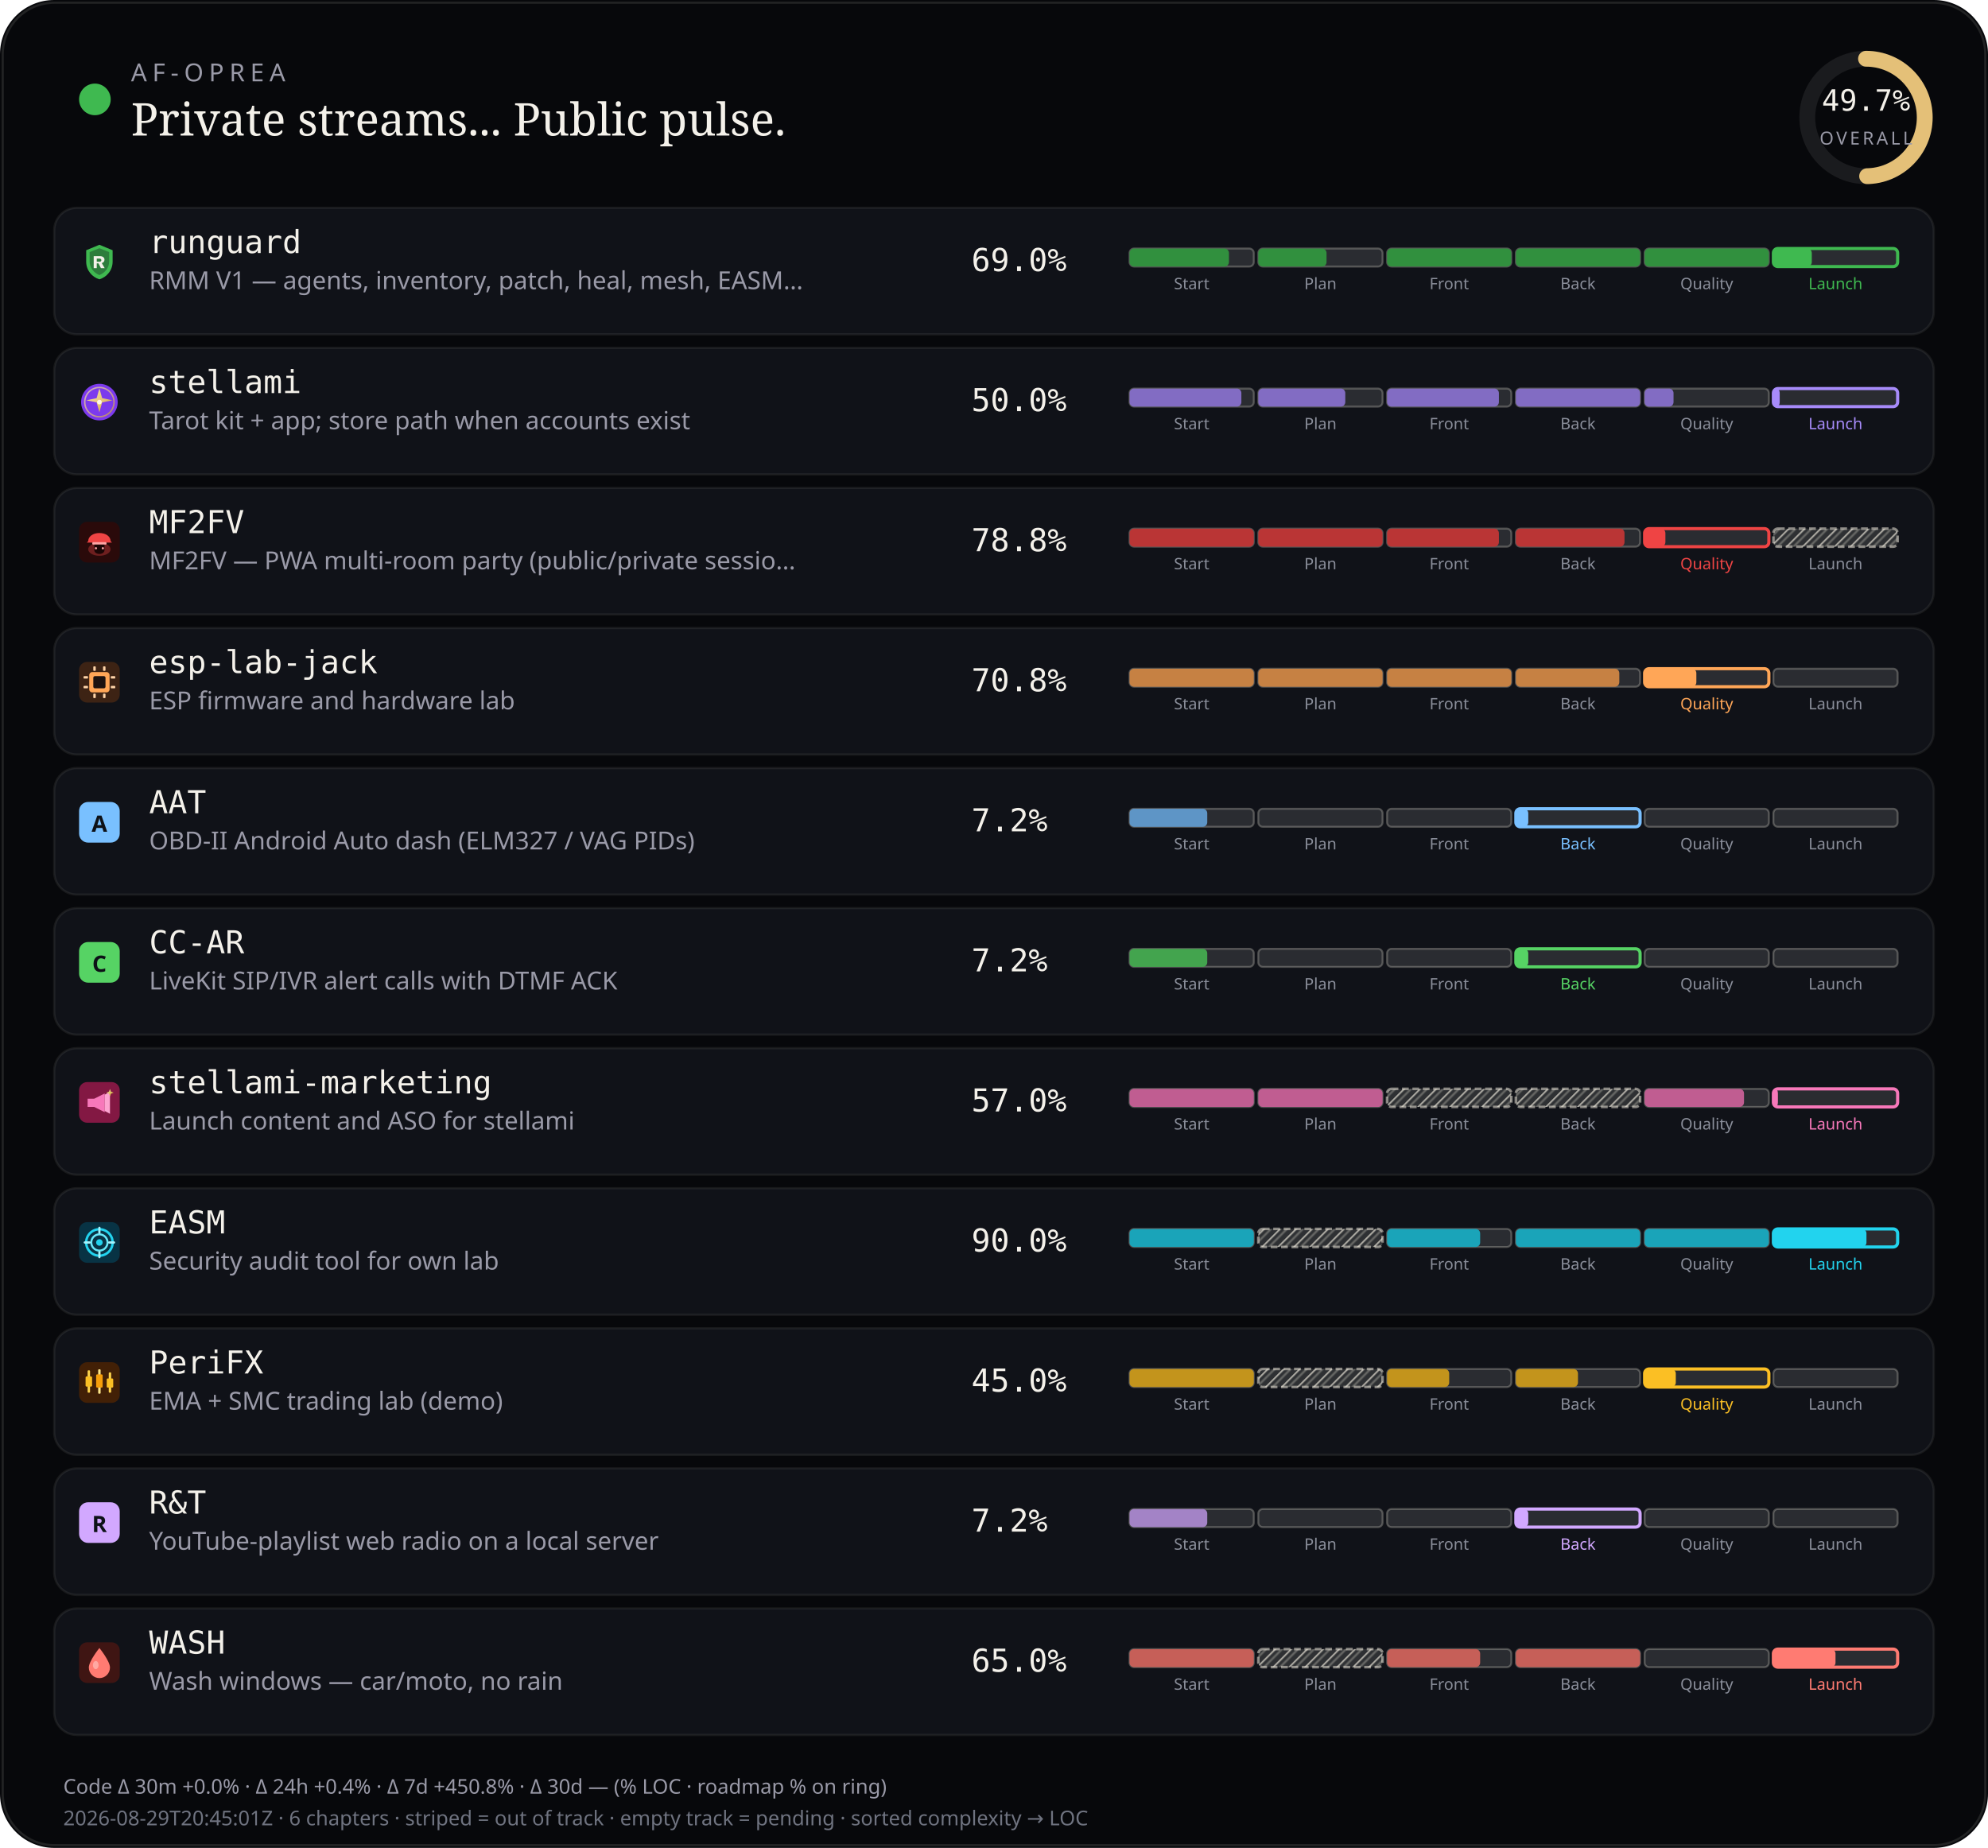
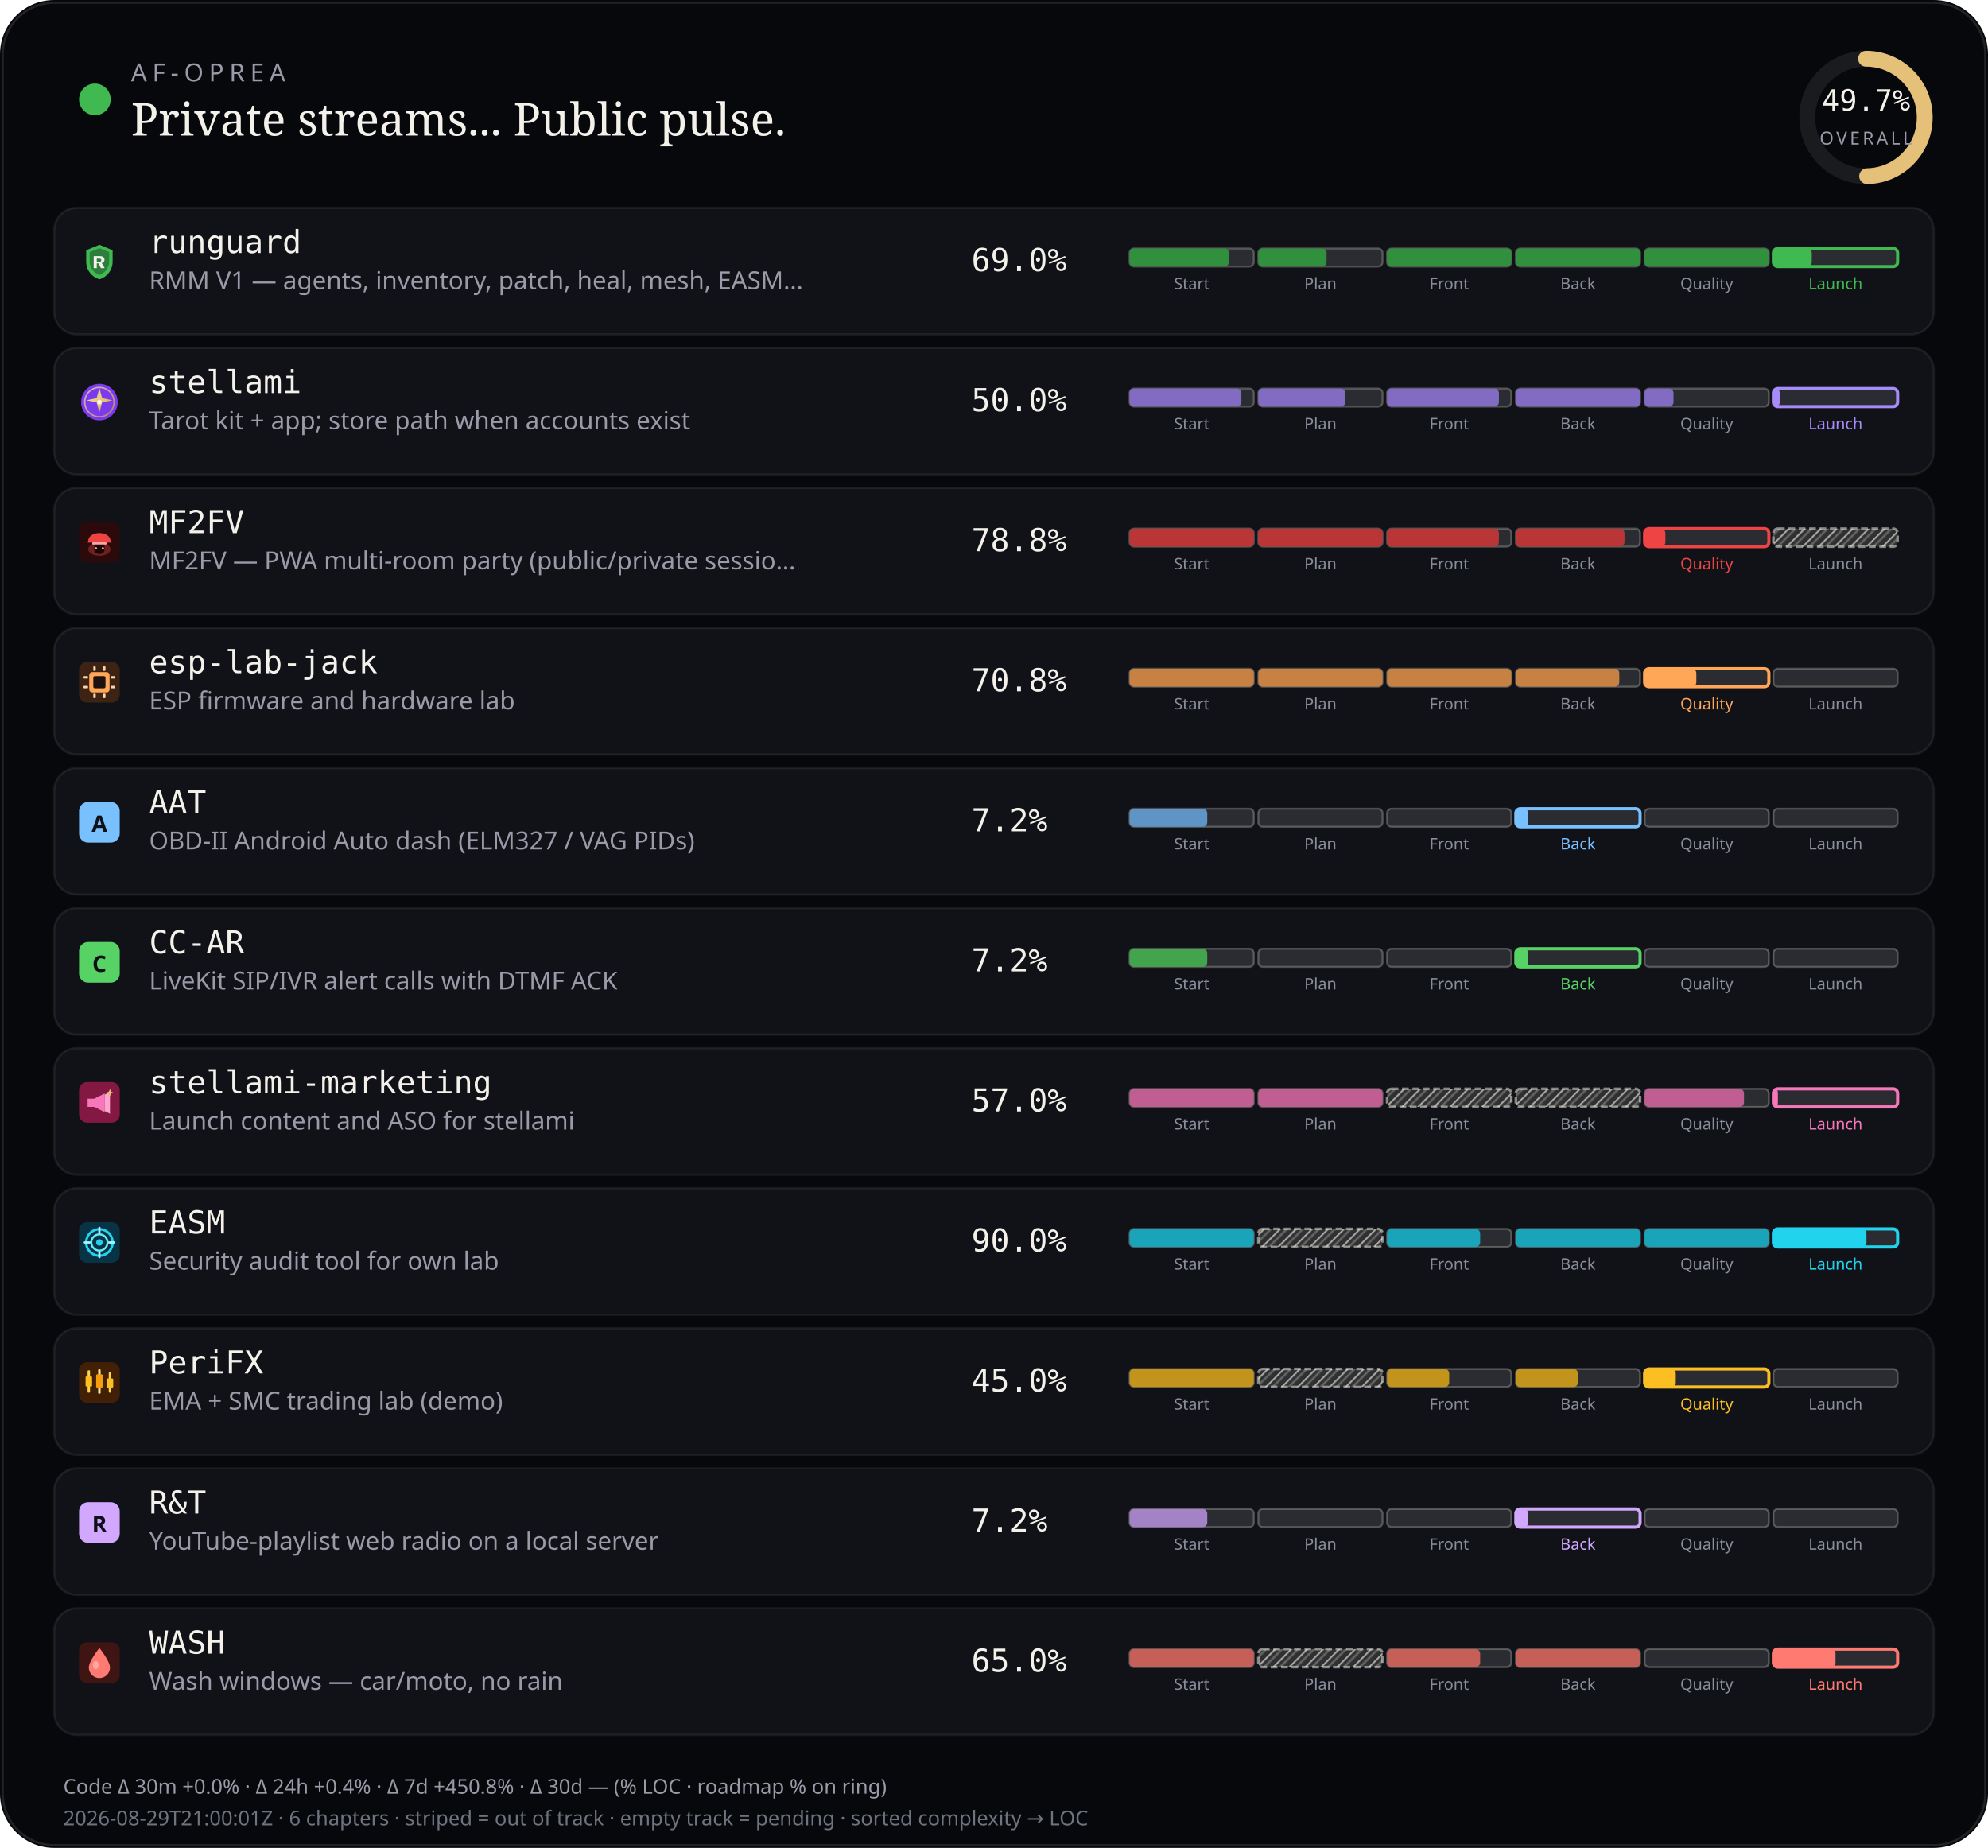
<svg xmlns="http://www.w3.org/2000/svg" viewBox="0 0 880 818" width="880" height="818" role="img" aria-label="AF-Oprea public work pulse">
  <defs>
    <pattern id="chSkip" width="5" height="5" patternUnits="userSpaceOnUse" patternTransform="rotate(45)">
      <line x1="0" y1="0" x2="0" y2="5" stroke="rgba(232,228,214,0.62)" stroke-width="1.6" />
      <line x1="2.5" y1="0" x2="2.5" y2="5" stroke="rgba(232,228,214,0.28)" stroke-width="1" />
    </pattern>
  </defs>
  <rect width="880" height="818" rx="24" fill="#07080b" />
  <rect x="1.2" y="1.2" width="877.6" height="815.6" rx="22.8" fill="none" stroke="rgba(232,228,214,0.12)" />
  <circle cx="42" cy="44" r="7" fill="#3fb950" />
  <text x="58" y="36" fill="#9a9aa8" font-size="11" font-family="ui-sans-serif, system-ui, sans-serif" letter-spacing="2.4">AF-OPREA</text>
  <text x="58" y="60" fill="#f4f1ea" font-size="20" font-family="ui-serif, Georgia, serif">Private streams... Public pulse.</text>
  <g transform="translate(790,16)">
    <circle cx="36" cy="36" r="26" fill="none" stroke="rgba(255,255,255,0.08)" stroke-width="7" />
    <circle cx="36" cy="36" r="26" fill="none" stroke="#e4c078" stroke-width="7" stroke-linecap="round" stroke-dasharray="163.36" stroke-dashoffset="82.17" transform="rotate(-90 36 36)" />
    <text x="36" y="33" text-anchor="middle" fill="#f4f1ea" font-size="13" font-family="ui-monospace, monospace">49.7%</text>
    <text x="36" y="48" text-anchor="middle" fill="#9a9aa8" font-size="8" font-family="ui-sans-serif, system-ui, sans-serif" letter-spacing="1.2">OVERALL</text>
  </g>
  <rect x="24" y="92" width="832" height="56" rx="10" fill="#101218" stroke="rgba(232,228,214,0.08)" />
  <g id="stream_logo_runguard" class="stream_logo" data-stream="runguard" transform="translate(35.0,107.0) scale(0.9)" opacity="1.0">
    <path fill="#3fb950" d="M10 1.5 L16.5 4.2 V9.8 C16.5 14.1 13.6 17.4 10 18.5 C6.4 17.4 3.5 14.1 3.5 9.8 V4.2 Z" />
    <path fill="#0d1117" fill-opacity=".35" d="M10 3.2 L14.8 5.1 V9.7 C14.8 12.9 12.6 15.4 10 16.4 C7.4 15.4 5.2 12.9 5.2 9.7 V5.1 Z" />
    <path fill="#f4f1ea" d="M7.2 7.1h3.1c1.35 0 2.2.7 2.2 1.75 0 .85-.5 1.45-1.35 1.65L12.6 13h-1.85l-1.2-2.35H8.7V13H7.2V7.1zm1.5 1.2v1.55h1.35c.55 0 .9-.28.9-.75s-.35-.8-.9-.8H8.7z" />
  </g>
  <use class="stream_logo" data-stream="runguard" href="#stream_logo_runguard" x="35.0" y="107.0" width="18" height="18" opacity="0" />
  <text x="66" y="112" fill="#f4f1ea" font-size="14" font-family="ui-monospace, SFMono-Regular, monospace">runguard</text>
  <text x="66" y="128" fill="#9a9aa8" font-size="11" font-family="ui-sans-serif, system-ui, sans-serif">RMM V1 — agents, inventory, patch, heal, mesh, EASM…</text>
  <text x="430" y="120" fill="#f4f1ea" font-size="14" font-family="ui-monospace, SFMono-Regular, monospace">69.0%</text>
  <rect x="500.0" y="110.0" width="55.0" height="8.0" rx="2" fill="rgba(255,255,255,0.11)" stroke="rgba(232,228,214,0.28)" stroke-width="0.85" />
  <rect x="500.0" y="110.0" width="44.0" height="8.0" rx="2" fill="#31903e" />
  <text x="527.5" y="128.0" text-anchor="middle" fill="#8a8e9a" font-size="7" font-family="ui-sans-serif, system-ui, sans-serif">Start</text>
  <rect x="557.0" y="110.0" width="55.0" height="8.0" rx="2" fill="rgba(255,255,255,0.11)" stroke="rgba(232,228,214,0.28)" stroke-width="0.85" />
  <rect x="557.0" y="110.0" width="30.2" height="8.0" rx="2" fill="#31903e" />
  <text x="584.5" y="128.0" text-anchor="middle" fill="#8a8e9a" font-size="7" font-family="ui-sans-serif, system-ui, sans-serif">Plan</text>
  <rect x="614.0" y="110.0" width="55.0" height="8.0" rx="2" fill="rgba(255,255,255,0.11)" stroke="rgba(232,228,214,0.28)" stroke-width="0.85" />
  <rect x="614.0" y="110.0" width="55.0" height="8.0" rx="2" fill="#31903e" />
  <text x="641.5" y="128.0" text-anchor="middle" fill="#8a8e9a" font-size="7" font-family="ui-sans-serif, system-ui, sans-serif">Front</text>
  <rect x="671.0" y="110.0" width="55.0" height="8.0" rx="2" fill="rgba(255,255,255,0.11)" stroke="rgba(232,228,214,0.28)" stroke-width="0.85" />
  <rect x="671.0" y="110.0" width="55.0" height="8.0" rx="2" fill="#31903e" />
  <text x="698.5" y="128.0" text-anchor="middle" fill="#8a8e9a" font-size="7" font-family="ui-sans-serif, system-ui, sans-serif">Back</text>
  <rect x="728.0" y="110.0" width="55.0" height="8.0" rx="2" fill="rgba(255,255,255,0.11)" stroke="rgba(232,228,214,0.28)" stroke-width="0.85" />
  <rect x="728.0" y="110.0" width="55.0" height="8.0" rx="2" fill="#31903e" />
  <text x="755.5" y="128.0" text-anchor="middle" fill="#8a8e9a" font-size="7" font-family="ui-sans-serif, system-ui, sans-serif">Quality</text>
  <rect x="785.0" y="110.0" width="55.0" height="8.0" rx="2" fill="rgba(255,255,255,0.11)" stroke="#3fb950" stroke-width="1.4" />
  <rect x="785.0" y="110.0" width="17.0" height="8.0" rx="2" fill="#3fb950" />
  <text x="812.5" y="128.0" text-anchor="middle" fill="#3fb950" font-size="7" font-family="ui-sans-serif, system-ui, sans-serif">Launch</text>
  <rect x="24" y="154" width="832" height="56" rx="10" fill="#101218" stroke="rgba(232,228,214,0.08)" />
  <g id="stream_logo_stellami" class="stream_logo" data-stream="stellami" transform="translate(35.0,169.0) scale(0.9)" opacity="1.0">
    <defs>
      <linearGradient id="stream_logo_stellami-stellami-gold" x1="0%" y1="0%" x2="100%" y2="100%">
        <stop offset="0%" stop-color="#f5e6a8" />
        <stop offset="55%" stop-color="#e8c57a" />
        <stop offset="100%" stop-color="#c9a227" />
      </linearGradient>
    </defs>
    <circle cx="10" cy="10" r="9" fill="#7c3aed" />
    <circle cx="10" cy="10" r="7.2" fill="none" stroke="url(#stream_logo_stellami-stellami-gold)" stroke-width="0.7" opacity=".7" />
    <path fill="url(#stream_logo_stellami-stellami-gold)" d="M10 3.2 L11.35 8.05 L16.4 9.1 L11.35 10.15 L10 15 L8.65 10.15 L3.6 9.1 L8.65 8.05 Z" />
    <circle cx="10" cy="10" r="1.15" fill="#fff8e8" />
  </g>
  <use class="stream_logo" data-stream="stellami" href="#stream_logo_stellami" x="35.0" y="169.0" width="18" height="18" opacity="0" />
  <text x="66" y="174" fill="#f4f1ea" font-size="14" font-family="ui-monospace, SFMono-Regular, monospace">stellami</text>
  <text x="66" y="190" fill="#9a9aa8" font-size="11" font-family="ui-sans-serif, system-ui, sans-serif">Tarot kit + app; store path when accounts exist</text>
  <text x="430" y="182" fill="#f4f1ea" font-size="14" font-family="ui-monospace, SFMono-Regular, monospace">50.0%</text>
  <rect x="500.0" y="172.0" width="55.0" height="8.0" rx="2" fill="rgba(255,255,255,0.11)" stroke="rgba(232,228,214,0.28)" stroke-width="0.85" />
  <rect x="500.0" y="172.0" width="49.5" height="8.0" rx="2" fill="#826cc3" />
  <text x="527.5" y="190.0" text-anchor="middle" fill="#8a8e9a" font-size="7" font-family="ui-sans-serif, system-ui, sans-serif">Start</text>
  <rect x="557.0" y="172.0" width="55.0" height="8.0" rx="2" fill="rgba(255,255,255,0.11)" stroke="rgba(232,228,214,0.28)" stroke-width="0.85" />
  <rect x="557.0" y="172.0" width="38.5" height="8.0" rx="2" fill="#826cc3" />
  <text x="584.5" y="190.0" text-anchor="middle" fill="#8a8e9a" font-size="7" font-family="ui-sans-serif, system-ui, sans-serif">Plan</text>
  <rect x="614.0" y="172.0" width="55.0" height="8.0" rx="2" fill="rgba(255,255,255,0.11)" stroke="rgba(232,228,214,0.28)" stroke-width="0.85" />
  <rect x="614.0" y="172.0" width="49.5" height="8.0" rx="2" fill="#826cc3" />
  <text x="641.5" y="190.0" text-anchor="middle" fill="#8a8e9a" font-size="7" font-family="ui-sans-serif, system-ui, sans-serif">Front</text>
  <rect x="671.0" y="172.0" width="55.0" height="8.0" rx="2" fill="rgba(255,255,255,0.11)" stroke="rgba(232,228,214,0.28)" stroke-width="0.85" />
  <rect x="671.0" y="172.0" width="55.0" height="8.0" rx="2" fill="#826cc3" />
  <text x="698.5" y="190.0" text-anchor="middle" fill="#8a8e9a" font-size="7" font-family="ui-sans-serif, system-ui, sans-serif">Back</text>
  <rect x="728.0" y="172.0" width="55.0" height="8.0" rx="2" fill="rgba(255,255,255,0.11)" stroke="rgba(232,228,214,0.28)" stroke-width="0.85" />
  <rect x="728.0" y="172.0" width="12.8" height="8.0" rx="2" fill="#826cc3" />
  <text x="755.5" y="190.0" text-anchor="middle" fill="#8a8e9a" font-size="7" font-family="ui-sans-serif, system-ui, sans-serif">Quality</text>
  <rect x="785.0" y="172.0" width="55.0" height="8.0" rx="2" fill="rgba(255,255,255,0.11)" stroke="#a78bfa" stroke-width="1.4" />
  <rect x="785.0" y="172.0" width="2.8" height="8.0" rx="2" fill="#a78bfa" />
  <text x="812.5" y="190.0" text-anchor="middle" fill="#a78bfa" font-size="7" font-family="ui-sans-serif, system-ui, sans-serif">Launch</text>
  <rect x="24" y="216" width="832" height="56" rx="10" fill="#101218" stroke="rgba(232,228,214,0.08)" />
  <g id="stream_logo_mf2fv" class="stream_logo" data-stream="mf2fv" transform="translate(35.0,231.0) scale(0.9)" opacity="1.0">
    <rect width="20" height="20" rx="4" fill="#2a0a0a" />
    <ellipse cx="10" cy="13.5" rx="5.5" ry="3.2" fill="#ef4444" opacity=".35" />
    <path fill="#ef4444" d="M4.5 9.5 C4.5 7.2 6.8 5.5 10 5.5 S15.5 7.2 15.5 9.5 L16.2 10.2 H3.8 Z" />
    <rect x="6.5" y="10" width="7" height="1.2" rx="0.4" fill="#fca5a5" />
    <path fill="#1a0505" d="M7.5 11.2 h5 v2.8 c0 1-1.1 1.8-2.5 1.8 s-2.5-.8-2.5-1.8 v-2.8z" />
    <circle cx="8.3" cy="13" r="0.55" fill="#fca5a5" />
    <circle cx="11.7" cy="13" r="0.55" fill="#fca5a5" />
  </g>
  <use class="stream_logo" data-stream="mf2fv" href="#stream_logo_mf2fv" x="35.0" y="231.0" width="18" height="18" opacity="0" />
  <text x="66" y="236" fill="#f4f1ea" font-size="14" font-family="ui-monospace, SFMono-Regular, monospace">MF2FV</text>
  <text x="66" y="252" fill="#9a9aa8" font-size="11" font-family="ui-sans-serif, system-ui, sans-serif">MF2FV — PWA multi-room party (public/private sessio…</text>
  <text x="430" y="244" fill="#f4f1ea" font-size="14" font-family="ui-monospace, SFMono-Regular, monospace">78.8%</text>
  <rect x="500.0" y="234.0" width="55.0" height="8.0" rx="2" fill="rgba(255,255,255,0.11)" stroke="rgba(232,228,214,0.28)" stroke-width="0.85" />
  <rect x="500.0" y="234.0" width="55.0" height="8.0" rx="2" fill="#ba3535" />
  <text x="527.5" y="252.0" text-anchor="middle" fill="#8a8e9a" font-size="7" font-family="ui-sans-serif, system-ui, sans-serif">Start</text>
  <rect x="557.0" y="234.0" width="55.0" height="8.0" rx="2" fill="rgba(255,255,255,0.11)" stroke="rgba(232,228,214,0.28)" stroke-width="0.85" />
  <rect x="557.0" y="234.0" width="55.0" height="8.0" rx="2" fill="#ba3535" />
  <text x="584.5" y="252.0" text-anchor="middle" fill="#8a8e9a" font-size="7" font-family="ui-sans-serif, system-ui, sans-serif">Plan</text>
  <rect x="614.0" y="234.0" width="55.0" height="8.0" rx="2" fill="rgba(255,255,255,0.11)" stroke="rgba(232,228,214,0.28)" stroke-width="0.85" />
  <rect x="614.0" y="234.0" width="49.5" height="8.0" rx="2" fill="#ba3535" />
  <text x="641.5" y="252.0" text-anchor="middle" fill="#8a8e9a" font-size="7" font-family="ui-sans-serif, system-ui, sans-serif">Front</text>
  <rect x="671.0" y="234.0" width="55.0" height="8.0" rx="2" fill="rgba(255,255,255,0.11)" stroke="rgba(232,228,214,0.28)" stroke-width="0.85" />
  <rect x="671.0" y="234.0" width="48.1" height="8.0" rx="2" fill="#ba3535" />
  <text x="698.5" y="252.0" text-anchor="middle" fill="#8a8e9a" font-size="7" font-family="ui-sans-serif, system-ui, sans-serif">Back</text>
  <rect x="728.0" y="234.0" width="55.0" height="8.0" rx="2" fill="rgba(255,255,255,0.11)" stroke="#ef4444" stroke-width="1.4" />
  <rect x="728.0" y="234.0" width="9.2" height="8.0" rx="2" fill="#ef4444" />
  <text x="755.5" y="252.0" text-anchor="middle" fill="#ef4444" font-size="7" font-family="ui-sans-serif, system-ui, sans-serif">Quality</text>
  <rect x="785.0" y="234.0" width="55.0" height="8.0" rx="2" fill="rgba(232,228,214,0.14)" />
  <rect x="785.0" y="234.0" width="55.0" height="8.0" rx="2" fill="url(#chSkip)" />
  <rect x="785.0" y="234.0" width="55.0" height="8.0" rx="2" fill="none" stroke="rgba(232,228,214,0.55)" stroke-width="1.15" stroke-dasharray="3 1.6" />
  <text x="812.5" y="252.0" text-anchor="middle" fill="#8a8e9a" font-size="7" font-family="ui-sans-serif, system-ui, sans-serif">Launch</text>
  <rect x="24" y="278" width="832" height="56" rx="10" fill="#101218" stroke="rgba(232,228,214,0.08)" />
  <g id="stream_logo_esp-lab-jack" class="stream_logo" data-stream="esp-lab-jack" transform="translate(35.0,293.0) scale(0.9)" opacity="1.0">
    <rect width="20" height="20" rx="4" fill="#3d2314" />
    <rect x="5" y="5" width="10" height="10" rx="1.5" fill="#ffa657" />
    <rect x="7" y="7" width="6" height="6" rx="0.8" fill="#1c1210" />
    <rect x="2.2" y="7" width="2.2" height="1.2" rx="0.3" fill="#ffd4a8" />
    <rect x="2.2" y="11.8" width="2.2" height="1.2" rx="0.3" fill="#ffd4a8" />
    <rect x="15.6" y="7" width="2.2" height="1.2" rx="0.3" fill="#ffd4a8" />
    <rect x="15.6" y="11.8" width="2.2" height="1.2" rx="0.3" fill="#ffd4a8" />
    <rect x="7" y="2.2" width="1.2" height="2.2" rx="0.3" fill="#ffd4a8" />
    <rect x="11.8" y="2.2" width="1.2" height="2.2" rx="0.3" fill="#ffd4a8" />
    <rect x="7" y="15.6" width="1.2" height="2.2" rx="0.3" fill="#ffd4a8" />
    <rect x="11.8" y="15.6" width="1.2" height="2.2" rx="0.3" fill="#ffd4a8" />
  </g>
  <use class="stream_logo" data-stream="esp-lab-jack" href="#stream_logo_esp-lab-jack" x="35.0" y="293.0" width="18" height="18" opacity="0" />
  <text x="66" y="298" fill="#f4f1ea" font-size="14" font-family="ui-monospace, SFMono-Regular, monospace">esp-lab-jack</text>
  <text x="66" y="314" fill="#9a9aa8" font-size="11" font-family="ui-sans-serif, system-ui, sans-serif">ESP firmware and hardware lab</text>
  <text x="430" y="306" fill="#f4f1ea" font-size="14" font-family="ui-monospace, SFMono-Regular, monospace">70.8%</text>
  <rect x="500.0" y="296.0" width="55.0" height="8.0" rx="2" fill="rgba(255,255,255,0.11)" stroke="rgba(232,228,214,0.28)" stroke-width="0.85" />
  <rect x="500.0" y="296.0" width="55.0" height="8.0" rx="2" fill="#c68143" />
  <text x="527.5" y="314.0" text-anchor="middle" fill="#8a8e9a" font-size="7" font-family="ui-sans-serif, system-ui, sans-serif">Start</text>
  <rect x="557.0" y="296.0" width="55.0" height="8.0" rx="2" fill="rgba(255,255,255,0.11)" stroke="rgba(232,228,214,0.28)" stroke-width="0.85" />
  <rect x="557.0" y="296.0" width="55.0" height="8.0" rx="2" fill="#c68143" />
  <text x="584.5" y="314.0" text-anchor="middle" fill="#8a8e9a" font-size="7" font-family="ui-sans-serif, system-ui, sans-serif">Plan</text>
  <rect x="614.0" y="296.0" width="55.0" height="8.0" rx="2" fill="rgba(255,255,255,0.11)" stroke="rgba(232,228,214,0.28)" stroke-width="0.85" />
  <rect x="614.0" y="296.0" width="55.0" height="8.0" rx="2" fill="#c68143" />
  <text x="641.5" y="314.0" text-anchor="middle" fill="#8a8e9a" font-size="7" font-family="ui-sans-serif, system-ui, sans-serif">Front</text>
  <rect x="671.0" y="296.0" width="55.0" height="8.0" rx="2" fill="rgba(255,255,255,0.11)" stroke="rgba(232,228,214,0.28)" stroke-width="0.85" />
  <rect x="671.0" y="296.0" width="45.8" height="8.0" rx="2" fill="#c68143" />
  <text x="698.5" y="314.0" text-anchor="middle" fill="#8a8e9a" font-size="7" font-family="ui-sans-serif, system-ui, sans-serif">Back</text>
  <rect x="728.0" y="296.0" width="55.0" height="8.0" rx="2" fill="rgba(255,255,255,0.11)" stroke="#ffa657" stroke-width="1.4" />
  <rect x="728.0" y="296.0" width="22.9" height="8.0" rx="2" fill="#ffa657" />
  <text x="755.5" y="314.0" text-anchor="middle" fill="#ffa657" font-size="7" font-family="ui-sans-serif, system-ui, sans-serif">Quality</text>
  <rect x="785.0" y="296.0" width="55.0" height="8.0" rx="2" fill="rgba(255,255,255,0.11)" stroke="rgba(232,228,214,0.28)" stroke-width="0.85" />
  <text x="812.5" y="314.0" text-anchor="middle" fill="#8a8e9a" font-size="7" font-family="ui-sans-serif, system-ui, sans-serif">Launch</text>
  <rect x="24" y="340" width="832" height="56" rx="10" fill="#101218" stroke="rgba(232,228,214,0.08)" />
  <g id="stream_logo_aat" class="stream_logo" data-stream="aat" opacity="1.0">
    <rect x="35.0" y="355.0" width="18" height="18" rx="4" fill="#79c0ff" />
    <text x="44.0" y="368.2" text-anchor="middle" fill="#0d1117" font-size="10" font-family="ui-sans-serif, system-ui, sans-serif" font-weight="700">A</text>
  </g>
  <text x="66" y="360" fill="#f4f1ea" font-size="14" font-family="ui-monospace, SFMono-Regular, monospace">AAT</text>
  <text x="66" y="376" fill="#9a9aa8" font-size="11" font-family="ui-sans-serif, system-ui, sans-serif">OBD-II Android Auto dash (ELM327 / VAG PIDs)</text>
  <text x="430" y="368" fill="#f4f1ea" font-size="14" font-family="ui-monospace, SFMono-Regular, monospace">7.2%</text>
  <rect x="500.0" y="358.0" width="55.0" height="8.0" rx="2" fill="rgba(255,255,255,0.11)" stroke="rgba(232,228,214,0.28)" stroke-width="0.85" />
  <rect x="500.0" y="358.0" width="34.4" height="8.0" rx="2" fill="#5e95c6" />
  <text x="527.5" y="376.0" text-anchor="middle" fill="#8a8e9a" font-size="7" font-family="ui-sans-serif, system-ui, sans-serif">Start</text>
  <rect x="557.0" y="358.0" width="55.0" height="8.0" rx="2" fill="rgba(255,255,255,0.11)" stroke="rgba(232,228,214,0.28)" stroke-width="0.85" />
  <text x="584.5" y="376.0" text-anchor="middle" fill="#8a8e9a" font-size="7" font-family="ui-sans-serif, system-ui, sans-serif">Plan</text>
  <rect x="614.0" y="358.0" width="55.0" height="8.0" rx="2" fill="rgba(255,255,255,0.11)" stroke="rgba(232,228,214,0.28)" stroke-width="0.85" />
  <text x="641.5" y="376.0" text-anchor="middle" fill="#8a8e9a" font-size="7" font-family="ui-sans-serif, system-ui, sans-serif">Front</text>
  <rect x="671.0" y="358.0" width="55.0" height="8.0" rx="2" fill="rgba(255,255,255,0.11)" stroke="#79c0ff" stroke-width="1.4" />
  <rect x="671.0" y="358.0" width="5.5" height="8.0" rx="2" fill="#79c0ff" />
  <text x="698.5" y="376.0" text-anchor="middle" fill="#79c0ff" font-size="7" font-family="ui-sans-serif, system-ui, sans-serif">Back</text>
  <rect x="728.0" y="358.0" width="55.0" height="8.0" rx="2" fill="rgba(255,255,255,0.11)" stroke="rgba(232,228,214,0.28)" stroke-width="0.85" />
  <text x="755.5" y="376.0" text-anchor="middle" fill="#8a8e9a" font-size="7" font-family="ui-sans-serif, system-ui, sans-serif">Quality</text>
  <rect x="785.0" y="358.0" width="55.0" height="8.0" rx="2" fill="rgba(255,255,255,0.11)" stroke="rgba(232,228,214,0.28)" stroke-width="0.85" />
  <text x="812.5" y="376.0" text-anchor="middle" fill="#8a8e9a" font-size="7" font-family="ui-sans-serif, system-ui, sans-serif">Launch</text>
  <rect x="24" y="402" width="832" height="56" rx="10" fill="#101218" stroke="rgba(232,228,214,0.08)" />
  <g id="stream_logo_cc-ar" class="stream_logo" data-stream="cc-ar" opacity="1.0">
    <rect x="35.0" y="417.0" width="18" height="18" rx="4" fill="#56d364" />
    <text x="44.0" y="430.2" text-anchor="middle" fill="#0d1117" font-size="10" font-family="ui-sans-serif, system-ui, sans-serif" font-weight="700">C</text>
  </g>
  <text x="66" y="422" fill="#f4f1ea" font-size="14" font-family="ui-monospace, SFMono-Regular, monospace">CC-AR</text>
  <text x="66" y="438" fill="#9a9aa8" font-size="11" font-family="ui-sans-serif, system-ui, sans-serif">LiveKit SIP/IVR alert calls with DTMF ACK</text>
  <text x="430" y="430" fill="#f4f1ea" font-size="14" font-family="ui-monospace, SFMono-Regular, monospace">7.2%</text>
  <rect x="500.0" y="420.0" width="55.0" height="8.0" rx="2" fill="rgba(255,255,255,0.11)" stroke="rgba(232,228,214,0.28)" stroke-width="0.85" />
  <rect x="500.0" y="420.0" width="34.4" height="8.0" rx="2" fill="#43a44e" />
  <text x="527.5" y="438.0" text-anchor="middle" fill="#8a8e9a" font-size="7" font-family="ui-sans-serif, system-ui, sans-serif">Start</text>
  <rect x="557.0" y="420.0" width="55.0" height="8.0" rx="2" fill="rgba(255,255,255,0.11)" stroke="rgba(232,228,214,0.28)" stroke-width="0.85" />
  <text x="584.5" y="438.0" text-anchor="middle" fill="#8a8e9a" font-size="7" font-family="ui-sans-serif, system-ui, sans-serif">Plan</text>
  <rect x="614.0" y="420.0" width="55.0" height="8.0" rx="2" fill="rgba(255,255,255,0.11)" stroke="rgba(232,228,214,0.28)" stroke-width="0.85" />
  <text x="641.5" y="438.0" text-anchor="middle" fill="#8a8e9a" font-size="7" font-family="ui-sans-serif, system-ui, sans-serif">Front</text>
  <rect x="671.0" y="420.0" width="55.0" height="8.0" rx="2" fill="rgba(255,255,255,0.11)" stroke="#56d364" stroke-width="1.4" />
  <rect x="671.0" y="420.0" width="5.5" height="8.0" rx="2" fill="#56d364" />
  <text x="698.5" y="438.0" text-anchor="middle" fill="#56d364" font-size="7" font-family="ui-sans-serif, system-ui, sans-serif">Back</text>
  <rect x="728.0" y="420.0" width="55.0" height="8.0" rx="2" fill="rgba(255,255,255,0.11)" stroke="rgba(232,228,214,0.28)" stroke-width="0.85" />
  <text x="755.5" y="438.0" text-anchor="middle" fill="#8a8e9a" font-size="7" font-family="ui-sans-serif, system-ui, sans-serif">Quality</text>
  <rect x="785.0" y="420.0" width="55.0" height="8.0" rx="2" fill="rgba(255,255,255,0.11)" stroke="rgba(232,228,214,0.28)" stroke-width="0.85" />
  <text x="812.5" y="438.0" text-anchor="middle" fill="#8a8e9a" font-size="7" font-family="ui-sans-serif, system-ui, sans-serif">Launch</text>
  <rect x="24" y="464" width="832" height="56" rx="10" fill="#101218" stroke="rgba(232,228,214,0.08)" />
  <g id="stream_logo_stellami-marketing" class="stream_logo" data-stream="stellami-marketing" transform="translate(35.0,479.0) scale(0.9)" opacity="1.0">
    <defs>
      <linearGradient id="stream_logo_stellami-marketing-smkt-gold" x1="0%" y1="0%" x2="100%" y2="100%">
        <stop offset="0%" stop-color="#f5e6a8" />
        <stop offset="100%" stop-color="#c9a227" />
      </linearGradient>
    </defs>
    <rect width="20" height="20" rx="4" fill="#831843" />
    <path fill="#f778ba" d="M4.2 8.2h3.2l5.2-2.6v9.2l-5.2-2.6H4.2z" />
    <path fill="#fda4d0" d="M12.6 6.2l2.6-1.4v10.8l-2.6-1.4z" />
    <path fill="url(#stream_logo_stellami-marketing-smkt-gold)" d="M15.2 3.4 L15.7 4.7 L17 5.2 L15.7 5.7 L15.2 7 L14.7 5.7 L13.4 5.2 L14.7 4.7 Z" />
  </g>
  <use class="stream_logo" data-stream="stellami-marketing" href="#stream_logo_stellami-marketing" x="35.0" y="479.0" width="18" height="18" opacity="0" />
  <text x="66" y="484" fill="#f4f1ea" font-size="14" font-family="ui-monospace, SFMono-Regular, monospace">stellami-marketing</text>
  <text x="66" y="500" fill="#9a9aa8" font-size="11" font-family="ui-sans-serif, system-ui, sans-serif">Launch content and ASO for stellami</text>
  <text x="430" y="492" fill="#f4f1ea" font-size="14" font-family="ui-monospace, SFMono-Regular, monospace">57.0%</text>
  <rect x="500.0" y="482.0" width="55.0" height="8.0" rx="2" fill="rgba(255,255,255,0.11)" stroke="rgba(232,228,214,0.28)" stroke-width="0.85" />
  <rect x="500.0" y="482.0" width="55.0" height="8.0" rx="2" fill="#c05d91" />
  <text x="527.5" y="500.0" text-anchor="middle" fill="#8a8e9a" font-size="7" font-family="ui-sans-serif, system-ui, sans-serif">Start</text>
  <rect x="557.0" y="482.0" width="55.0" height="8.0" rx="2" fill="rgba(255,255,255,0.11)" stroke="rgba(232,228,214,0.28)" stroke-width="0.85" />
  <rect x="557.0" y="482.0" width="55.0" height="8.0" rx="2" fill="#c05d91" />
  <text x="584.5" y="500.0" text-anchor="middle" fill="#8a8e9a" font-size="7" font-family="ui-sans-serif, system-ui, sans-serif">Plan</text>
  <rect x="614.0" y="482.0" width="55.0" height="8.0" rx="2" fill="rgba(232,228,214,0.14)" />
  <rect x="614.0" y="482.0" width="55.0" height="8.0" rx="2" fill="url(#chSkip)" />
  <rect x="614.0" y="482.0" width="55.0" height="8.0" rx="2" fill="none" stroke="rgba(232,228,214,0.55)" stroke-width="1.15" stroke-dasharray="3 1.6" />
  <text x="641.5" y="500.0" text-anchor="middle" fill="#8a8e9a" font-size="7" font-family="ui-sans-serif, system-ui, sans-serif">Front</text>
  <rect x="671.0" y="482.0" width="55.0" height="8.0" rx="2" fill="rgba(232,228,214,0.14)" />
  <rect x="671.0" y="482.0" width="55.0" height="8.0" rx="2" fill="url(#chSkip)" />
  <rect x="671.0" y="482.0" width="55.0" height="8.0" rx="2" fill="none" stroke="rgba(232,228,214,0.55)" stroke-width="1.15" stroke-dasharray="3 1.6" />
  <text x="698.5" y="500.0" text-anchor="middle" fill="#8a8e9a" font-size="7" font-family="ui-sans-serif, system-ui, sans-serif">Back</text>
  <rect x="728.0" y="482.0" width="55.0" height="8.0" rx="2" fill="rgba(255,255,255,0.11)" stroke="rgba(232,228,214,0.28)" stroke-width="0.85" />
  <rect x="728.0" y="482.0" width="44.0" height="8.0" rx="2" fill="#c05d91" />
  <text x="755.5" y="500.0" text-anchor="middle" fill="#8a8e9a" font-size="7" font-family="ui-sans-serif, system-ui, sans-serif">Quality</text>
  <rect x="785.0" y="482.0" width="55.0" height="8.0" rx="2" fill="rgba(255,255,255,0.11)" stroke="#f778ba" stroke-width="1.4" />
  <rect x="785.0" y="482.0" width="2.0" height="8.0" rx="2" fill="#f778ba" />
  <text x="812.5" y="500.0" text-anchor="middle" fill="#f778ba" font-size="7" font-family="ui-sans-serif, system-ui, sans-serif">Launch</text>
  <rect x="24" y="526" width="832" height="56" rx="10" fill="#101218" stroke="rgba(232,228,214,0.08)" />
  <g id="stream_logo_easm" class="stream_logo" data-stream="easm" transform="translate(35.0,541.0) scale(0.9)" opacity="1.0">
    <rect width="20" height="20" rx="4" fill="#083344" />
    <circle cx="10" cy="10" r="6.5" fill="none" stroke="#22d3ee" stroke-width="1.2" />
    <circle cx="10" cy="10" r="4" fill="none" stroke="#67e8f9" stroke-width="1" />
    <circle cx="10" cy="10" r="1.6" fill="#22d3ee" />
    <path d="M10 2.8 V5.2 M10 14.8 V17.2 M2.8 10 H5.2 M14.8 10 H17.2" stroke="#a5f3fc" stroke-width="1.1" stroke-linecap="round" />
  </g>
  <use class="stream_logo" data-stream="easm" href="#stream_logo_easm" x="35.0" y="541.0" width="18" height="18" opacity="0" />
  <text x="66" y="546" fill="#f4f1ea" font-size="14" font-family="ui-monospace, SFMono-Regular, monospace">EASM</text>
  <text x="66" y="562" fill="#9a9aa8" font-size="11" font-family="ui-sans-serif, system-ui, sans-serif">Security audit tool for own lab</text>
  <text x="430" y="554" fill="#f4f1ea" font-size="14" font-family="ui-monospace, SFMono-Regular, monospace">90.0%</text>
  <rect x="500.0" y="544.0" width="55.0" height="8.0" rx="2" fill="rgba(255,255,255,0.11)" stroke="rgba(232,228,214,0.28)" stroke-width="0.85" />
  <rect x="500.0" y="544.0" width="55.0" height="8.0" rx="2" fill="#1aa4b9" />
  <text x="527.5" y="562.0" text-anchor="middle" fill="#8a8e9a" font-size="7" font-family="ui-sans-serif, system-ui, sans-serif">Start</text>
  <rect x="557.0" y="544.0" width="55.0" height="8.0" rx="2" fill="rgba(232,228,214,0.14)" />
  <rect x="557.0" y="544.0" width="55.0" height="8.0" rx="2" fill="url(#chSkip)" />
  <rect x="557.0" y="544.0" width="55.0" height="8.0" rx="2" fill="none" stroke="rgba(232,228,214,0.55)" stroke-width="1.15" stroke-dasharray="3 1.6" />
  <text x="584.5" y="562.0" text-anchor="middle" fill="#8a8e9a" font-size="7" font-family="ui-sans-serif, system-ui, sans-serif">Plan</text>
  <rect x="614.0" y="544.0" width="55.0" height="8.0" rx="2" fill="rgba(255,255,255,0.11)" stroke="rgba(232,228,214,0.28)" stroke-width="0.85" />
  <rect x="614.0" y="544.0" width="41.2" height="8.0" rx="2" fill="#1aa4b9" />
  <text x="641.5" y="562.0" text-anchor="middle" fill="#8a8e9a" font-size="7" font-family="ui-sans-serif, system-ui, sans-serif">Front</text>
  <rect x="671.0" y="544.0" width="55.0" height="8.0" rx="2" fill="rgba(255,255,255,0.11)" stroke="rgba(232,228,214,0.28)" stroke-width="0.85" />
  <rect x="671.0" y="544.0" width="55.0" height="8.0" rx="2" fill="#1aa4b9" />
  <text x="698.5" y="562.0" text-anchor="middle" fill="#8a8e9a" font-size="7" font-family="ui-sans-serif, system-ui, sans-serif">Back</text>
  <rect x="728.0" y="544.0" width="55.0" height="8.0" rx="2" fill="rgba(255,255,255,0.11)" stroke="rgba(232,228,214,0.28)" stroke-width="0.85" />
  <rect x="728.0" y="544.0" width="55.0" height="8.0" rx="2" fill="#1aa4b9" />
  <text x="755.5" y="562.0" text-anchor="middle" fill="#8a8e9a" font-size="7" font-family="ui-sans-serif, system-ui, sans-serif">Quality</text>
  <rect x="785.0" y="544.0" width="55.0" height="8.0" rx="2" fill="rgba(255,255,255,0.11)" stroke="#22d3ee" stroke-width="1.4" />
  <rect x="785.0" y="544.0" width="41.2" height="8.0" rx="2" fill="#22d3ee" />
  <text x="812.5" y="562.0" text-anchor="middle" fill="#22d3ee" font-size="7" font-family="ui-sans-serif, system-ui, sans-serif">Launch</text>
  <rect x="24" y="588" width="832" height="56" rx="10" fill="#101218" stroke="rgba(232,228,214,0.08)" />
  <g id="stream_logo_peri" class="stream_logo" data-stream="peri" transform="translate(35.0,603.0) scale(0.9)" opacity="1.0">
    <rect width="20" height="20" rx="4" fill="#422006" />
    <rect x="4.2" y="4" width="1.2" height="11" rx="0.4" fill="#fcd34d" />
    <rect x="3.2" y="7" width="3.2" height="5" rx="0.5" fill="#fbbf24" />
    <rect x="9.4" y="3.5" width="1.2" height="12" rx="0.4" fill="#fde68a" />
    <rect x="8.4" y="6" width="3.2" height="6.5" rx="0.5" fill="#f59e0b" />
    <rect x="14.6" y="5" width="1.2" height="10" rx="0.4" fill="#fcd34d" />
    <rect x="13.6" y="8" width="3.2" height="4.5" rx="0.5" fill="#fbbf24" />
  </g>
  <use class="stream_logo" data-stream="peri" href="#stream_logo_peri" x="35.0" y="603.0" width="18" height="18" opacity="0" />
  <text x="66" y="608" fill="#f4f1ea" font-size="14" font-family="ui-monospace, SFMono-Regular, monospace">PeriFX</text>
  <text x="66" y="624" fill="#9a9aa8" font-size="11" font-family="ui-sans-serif, system-ui, sans-serif">EMA + SMC trading lab (demo)</text>
  <text x="430" y="616" fill="#f4f1ea" font-size="14" font-family="ui-monospace, SFMono-Regular, monospace">45.0%</text>
  <rect x="500.0" y="606.0" width="55.0" height="8.0" rx="2" fill="rgba(255,255,255,0.11)" stroke="rgba(232,228,214,0.28)" stroke-width="0.85" />
  <rect x="500.0" y="606.0" width="55.0" height="8.0" rx="2" fill="#c3941c" />
  <text x="527.5" y="624.0" text-anchor="middle" fill="#8a8e9a" font-size="7" font-family="ui-sans-serif, system-ui, sans-serif">Start</text>
  <rect x="557.0" y="606.0" width="55.0" height="8.0" rx="2" fill="rgba(232,228,214,0.14)" />
  <rect x="557.0" y="606.0" width="55.0" height="8.0" rx="2" fill="url(#chSkip)" />
  <rect x="557.0" y="606.0" width="55.0" height="8.0" rx="2" fill="none" stroke="rgba(232,228,214,0.55)" stroke-width="1.15" stroke-dasharray="3 1.6" />
  <text x="584.5" y="624.0" text-anchor="middle" fill="#8a8e9a" font-size="7" font-family="ui-sans-serif, system-ui, sans-serif">Plan</text>
  <rect x="614.0" y="606.0" width="55.0" height="8.0" rx="2" fill="rgba(255,255,255,0.11)" stroke="rgba(232,228,214,0.28)" stroke-width="0.85" />
  <rect x="614.0" y="606.0" width="27.5" height="8.0" rx="2" fill="#c3941c" />
  <text x="641.5" y="624.0" text-anchor="middle" fill="#8a8e9a" font-size="7" font-family="ui-sans-serif, system-ui, sans-serif">Front</text>
  <rect x="671.0" y="606.0" width="55.0" height="8.0" rx="2" fill="rgba(255,255,255,0.11)" stroke="rgba(232,228,214,0.28)" stroke-width="0.85" />
  <rect x="671.0" y="606.0" width="27.5" height="8.0" rx="2" fill="#c3941c" />
  <text x="698.5" y="624.0" text-anchor="middle" fill="#8a8e9a" font-size="7" font-family="ui-sans-serif, system-ui, sans-serif">Back</text>
  <rect x="728.0" y="606.0" width="55.0" height="8.0" rx="2" fill="rgba(255,255,255,0.11)" stroke="#fbbf24" stroke-width="1.4" />
  <rect x="728.0" y="606.0" width="13.8" height="8.0" rx="2" fill="#fbbf24" />
  <text x="755.5" y="624.0" text-anchor="middle" fill="#fbbf24" font-size="7" font-family="ui-sans-serif, system-ui, sans-serif">Quality</text>
  <rect x="785.0" y="606.0" width="55.0" height="8.0" rx="2" fill="rgba(255,255,255,0.11)" stroke="rgba(232,228,214,0.28)" stroke-width="0.85" />
  <text x="812.5" y="624.0" text-anchor="middle" fill="#8a8e9a" font-size="7" font-family="ui-sans-serif, system-ui, sans-serif">Launch</text>
  <rect x="24" y="650" width="832" height="56" rx="10" fill="#101218" stroke="rgba(232,228,214,0.08)" />
  <g id="stream_logo_rt" class="stream_logo" data-stream="rt" opacity="1.0">
    <rect x="35.0" y="665.0" width="18" height="18" rx="4" fill="#d2a8ff" />
    <text x="44.0" y="678.2" text-anchor="middle" fill="#0d1117" font-size="10" font-family="ui-sans-serif, system-ui, sans-serif" font-weight="700">R</text>
  </g>
  <text x="66" y="670" fill="#f4f1ea" font-size="14" font-family="ui-monospace, SFMono-Regular, monospace">R&amp;T</text>
  <text x="66" y="686" fill="#9a9aa8" font-size="11" font-family="ui-sans-serif, system-ui, sans-serif">YouTube-playlist web radio on a local server</text>
  <text x="430" y="678" fill="#f4f1ea" font-size="14" font-family="ui-monospace, SFMono-Regular, monospace">7.2%</text>
  <rect x="500.0" y="668.0" width="55.0" height="8.0" rx="2" fill="rgba(255,255,255,0.11)" stroke="rgba(232,228,214,0.28)" stroke-width="0.85" />
  <rect x="500.0" y="668.0" width="34.4" height="8.0" rx="2" fill="#a383c6" />
  <text x="527.5" y="686.0" text-anchor="middle" fill="#8a8e9a" font-size="7" font-family="ui-sans-serif, system-ui, sans-serif">Start</text>
  <rect x="557.0" y="668.0" width="55.0" height="8.0" rx="2" fill="rgba(255,255,255,0.11)" stroke="rgba(232,228,214,0.28)" stroke-width="0.85" />
  <text x="584.5" y="686.0" text-anchor="middle" fill="#8a8e9a" font-size="7" font-family="ui-sans-serif, system-ui, sans-serif">Plan</text>
  <rect x="614.0" y="668.0" width="55.0" height="8.0" rx="2" fill="rgba(255,255,255,0.11)" stroke="rgba(232,228,214,0.28)" stroke-width="0.85" />
  <text x="641.5" y="686.0" text-anchor="middle" fill="#8a8e9a" font-size="7" font-family="ui-sans-serif, system-ui, sans-serif">Front</text>
  <rect x="671.0" y="668.0" width="55.0" height="8.0" rx="2" fill="rgba(255,255,255,0.11)" stroke="#d2a8ff" stroke-width="1.4" />
  <rect x="671.0" y="668.0" width="5.5" height="8.0" rx="2" fill="#d2a8ff" />
  <text x="698.5" y="686.0" text-anchor="middle" fill="#d2a8ff" font-size="7" font-family="ui-sans-serif, system-ui, sans-serif">Back</text>
  <rect x="728.0" y="668.0" width="55.0" height="8.0" rx="2" fill="rgba(255,255,255,0.11)" stroke="rgba(232,228,214,0.28)" stroke-width="0.85" />
  <text x="755.5" y="686.0" text-anchor="middle" fill="#8a8e9a" font-size="7" font-family="ui-sans-serif, system-ui, sans-serif">Quality</text>
  <rect x="785.0" y="668.0" width="55.0" height="8.0" rx="2" fill="rgba(255,255,255,0.11)" stroke="rgba(232,228,214,0.28)" stroke-width="0.85" />
  <text x="812.5" y="686.0" text-anchor="middle" fill="#8a8e9a" font-size="7" font-family="ui-sans-serif, system-ui, sans-serif">Launch</text>
  <rect x="24" y="712" width="832" height="56" rx="10" fill="#101218" stroke="rgba(232,228,214,0.08)" />
  <g id="stream_logo_wash" class="stream_logo" data-stream="wash" transform="translate(35.0,727.0) scale(0.9)" opacity="1.0">
    <rect width="20" height="20" rx="4" fill="#3f1513" />
    <path fill="#ff7b72" d="M10 2.8 C10 2.8 15.2 9.2 15.2 12.4 A5.2 5.2 0 0 1 4.8 12.4 C4.8 9.2 10 2.8 10 2.8 Z" />
    <ellipse cx="8.2" cy="11.2" rx="1.4" ry="2" fill="#ffd0cc" opacity=".55" />
  </g>
  <use class="stream_logo" data-stream="wash" href="#stream_logo_wash" x="35.0" y="727.0" width="18" height="18" opacity="0" />
  <text x="66" y="732" fill="#f4f1ea" font-size="14" font-family="ui-monospace, SFMono-Regular, monospace">WASH</text>
  <text x="66" y="748" fill="#9a9aa8" font-size="11" font-family="ui-sans-serif, system-ui, sans-serif">Wash windows — car/moto, no rain</text>
  <text x="430" y="740" fill="#f4f1ea" font-size="14" font-family="ui-monospace, SFMono-Regular, monospace">65.0%</text>
  <rect x="500.0" y="730.0" width="55.0" height="8.0" rx="2" fill="rgba(255,255,255,0.11)" stroke="rgba(232,228,214,0.28)" stroke-width="0.85" />
  <rect x="500.0" y="730.0" width="55.0" height="8.0" rx="2" fill="#c65f58" />
  <text x="527.5" y="748.0" text-anchor="middle" fill="#8a8e9a" font-size="7" font-family="ui-sans-serif, system-ui, sans-serif">Start</text>
  <rect x="557.0" y="730.0" width="55.0" height="8.0" rx="2" fill="rgba(232,228,214,0.14)" />
  <rect x="557.0" y="730.0" width="55.0" height="8.0" rx="2" fill="url(#chSkip)" />
  <rect x="557.0" y="730.0" width="55.0" height="8.0" rx="2" fill="none" stroke="rgba(232,228,214,0.55)" stroke-width="1.15" stroke-dasharray="3 1.6" />
  <text x="584.5" y="748.0" text-anchor="middle" fill="#8a8e9a" font-size="7" font-family="ui-sans-serif, system-ui, sans-serif">Plan</text>
  <rect x="614.0" y="730.0" width="55.0" height="8.0" rx="2" fill="rgba(255,255,255,0.11)" stroke="rgba(232,228,214,0.28)" stroke-width="0.85" />
  <rect x="614.0" y="730.0" width="41.2" height="8.0" rx="2" fill="#c65f58" />
  <text x="641.5" y="748.0" text-anchor="middle" fill="#8a8e9a" font-size="7" font-family="ui-sans-serif, system-ui, sans-serif">Front</text>
  <rect x="671.0" y="730.0" width="55.0" height="8.0" rx="2" fill="rgba(255,255,255,0.11)" stroke="rgba(232,228,214,0.28)" stroke-width="0.85" />
  <rect x="671.0" y="730.0" width="55.0" height="8.0" rx="2" fill="#c65f58" />
  <text x="698.5" y="748.0" text-anchor="middle" fill="#8a8e9a" font-size="7" font-family="ui-sans-serif, system-ui, sans-serif">Back</text>
  <rect x="728.0" y="730.0" width="55.0" height="8.0" rx="2" fill="rgba(255,255,255,0.11)" stroke="rgba(232,228,214,0.28)" stroke-width="0.85" />
  <text x="755.5" y="748.0" text-anchor="middle" fill="#8a8e9a" font-size="7" font-family="ui-sans-serif, system-ui, sans-serif">Quality</text>
  <rect x="785.0" y="730.0" width="55.0" height="8.0" rx="2" fill="rgba(255,255,255,0.11)" stroke="#ff7b72" stroke-width="1.4" />
  <rect x="785.0" y="730.0" width="27.5" height="8.0" rx="2" fill="#ff7b72" />
  <text x="812.5" y="748.0" text-anchor="middle" fill="#ff7b72" font-size="7" font-family="ui-sans-serif, system-ui, sans-serif">Launch</text>
  <text x="28" y="794" fill="#9a9aa8" font-size="9" font-family="ui-sans-serif, system-ui, sans-serif">Code Δ 30m +0.0% · Δ 24h +0.4% · Δ 7d +450.8% · Δ 30d — (% LOC · roadmap % on ring)</text>
-   <text x="28" y="808" fill="#6f7380" font-size="9" font-family="ui-sans-serif, system-ui, sans-serif">2026-08-29T20:45:01Z · 6 chapters · striped = out of track · empty track = pending · sorted complexity → LOC</text>
+   <text x="28" y="808" fill="#6f7380" font-size="9" font-family="ui-sans-serif, system-ui, sans-serif">2026-08-29T21:00:01Z · 6 chapters · striped = out of track · empty track = pending · sorted complexity → LOC</text>
</svg>
